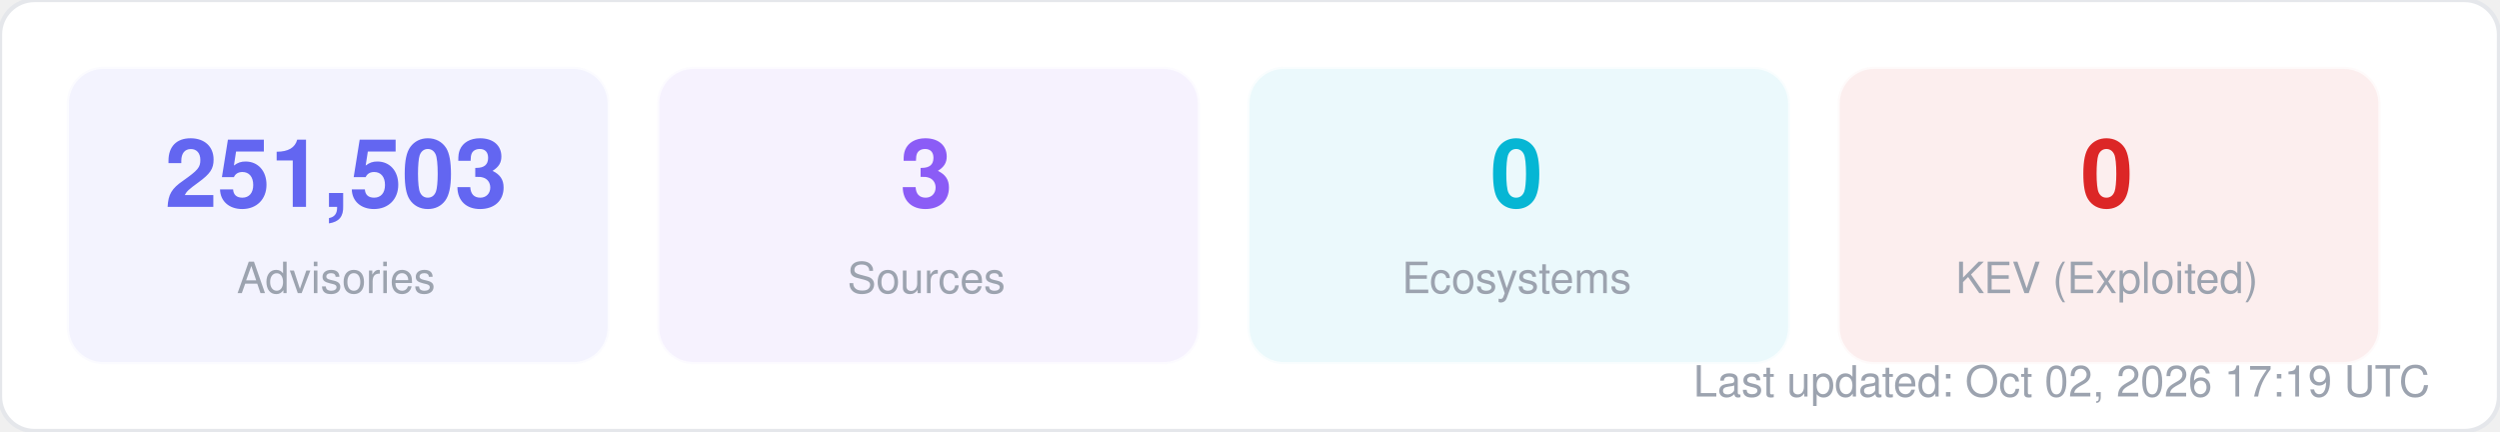
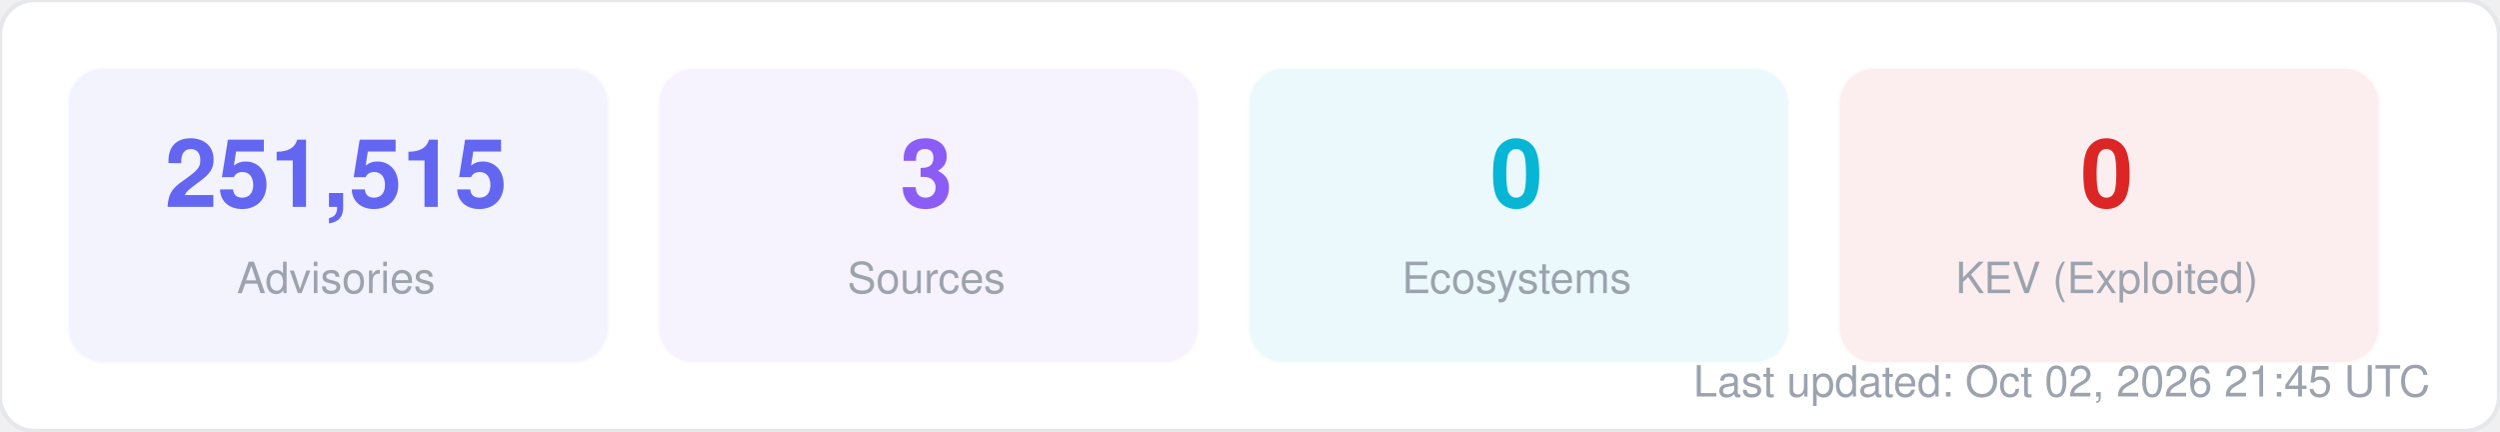
<svg xmlns="http://www.w3.org/2000/svg" width="580" height="100" viewBox="0 0 580 100" fill="none">
  <style>
  text { font-family: -apple-system, BlinkMacSystemFont, "Segoe UI", Helvetica, Arial, sans-serif; }
  .title { font-size: 14px; font-weight: 700; fill: #1f2937; }
  .label { font-size: 11px; fill: #6b7280; }
  .value { font-size: 11px; font-weight: 600; fill: #374151; }
  .big-number { font-size: 28px; font-weight: 800; fill: #111827; }
  .sub { font-size: 10px; fill: #9ca3af; }
</style>
  <rect width="580" height="100" rx="8" fill="#ffffff" stroke="#e5e7eb" stroke-width="1" />
  <rect x="16" y="16" width="125" height="68" rx="8" fill="#6366f1" opacity="0.08" stroke="#6366f1" stroke-width="1" stroke-opacity="0.3" />
-   <text x="78" y="48" text-anchor="middle" class="big-number" style="font-size:22px; fill:#6366f1">251,503</text>
+   <text x="78" y="48" text-anchor="middle" class="big-number" style="font-size:22px; fill:#6366f1">251,515</text>
  <text x="78" y="68" text-anchor="middle" class="sub">Advisories</text>
  <rect x="153" y="16" width="125" height="68" rx="8" fill="#8b5cf6" opacity="0.08" stroke="#8b5cf6" stroke-width="1" stroke-opacity="0.3" />
  <text x="215" y="48" text-anchor="middle" class="big-number" style="font-size:22px; fill:#8b5cf6">3</text>
  <text x="215" y="68" text-anchor="middle" class="sub">Sources</text>
  <rect x="290" y="16" width="125" height="68" rx="8" fill="#06b6d4" opacity="0.08" stroke="#06b6d4" stroke-width="1" stroke-opacity="0.3" />
  <text x="352" y="48" text-anchor="middle" class="big-number" style="font-size:22px; fill:#06b6d4">0</text>
  <text x="352" y="68" text-anchor="middle" class="sub">Ecosystems</text>
  <rect x="427" y="16" width="125" height="68" rx="8" fill="#dc2626" opacity="0.08" stroke="#dc2626" stroke-width="1" stroke-opacity="0.3" />
  <text x="489" y="48" text-anchor="middle" class="big-number" style="font-size:22px; fill:#dc2626">0</text>
  <text x="489" y="68" text-anchor="middle" class="sub">KEV (Exploited)</text>
-   <text x="564" y="92" text-anchor="end" class="sub">Last updated: Oct 02, 2026 17:19 UTC</text>
+   <text x="564" y="92" text-anchor="end" class="sub">Last updated: Oct 02, 2026 21:45 UTC</text>
</svg>
